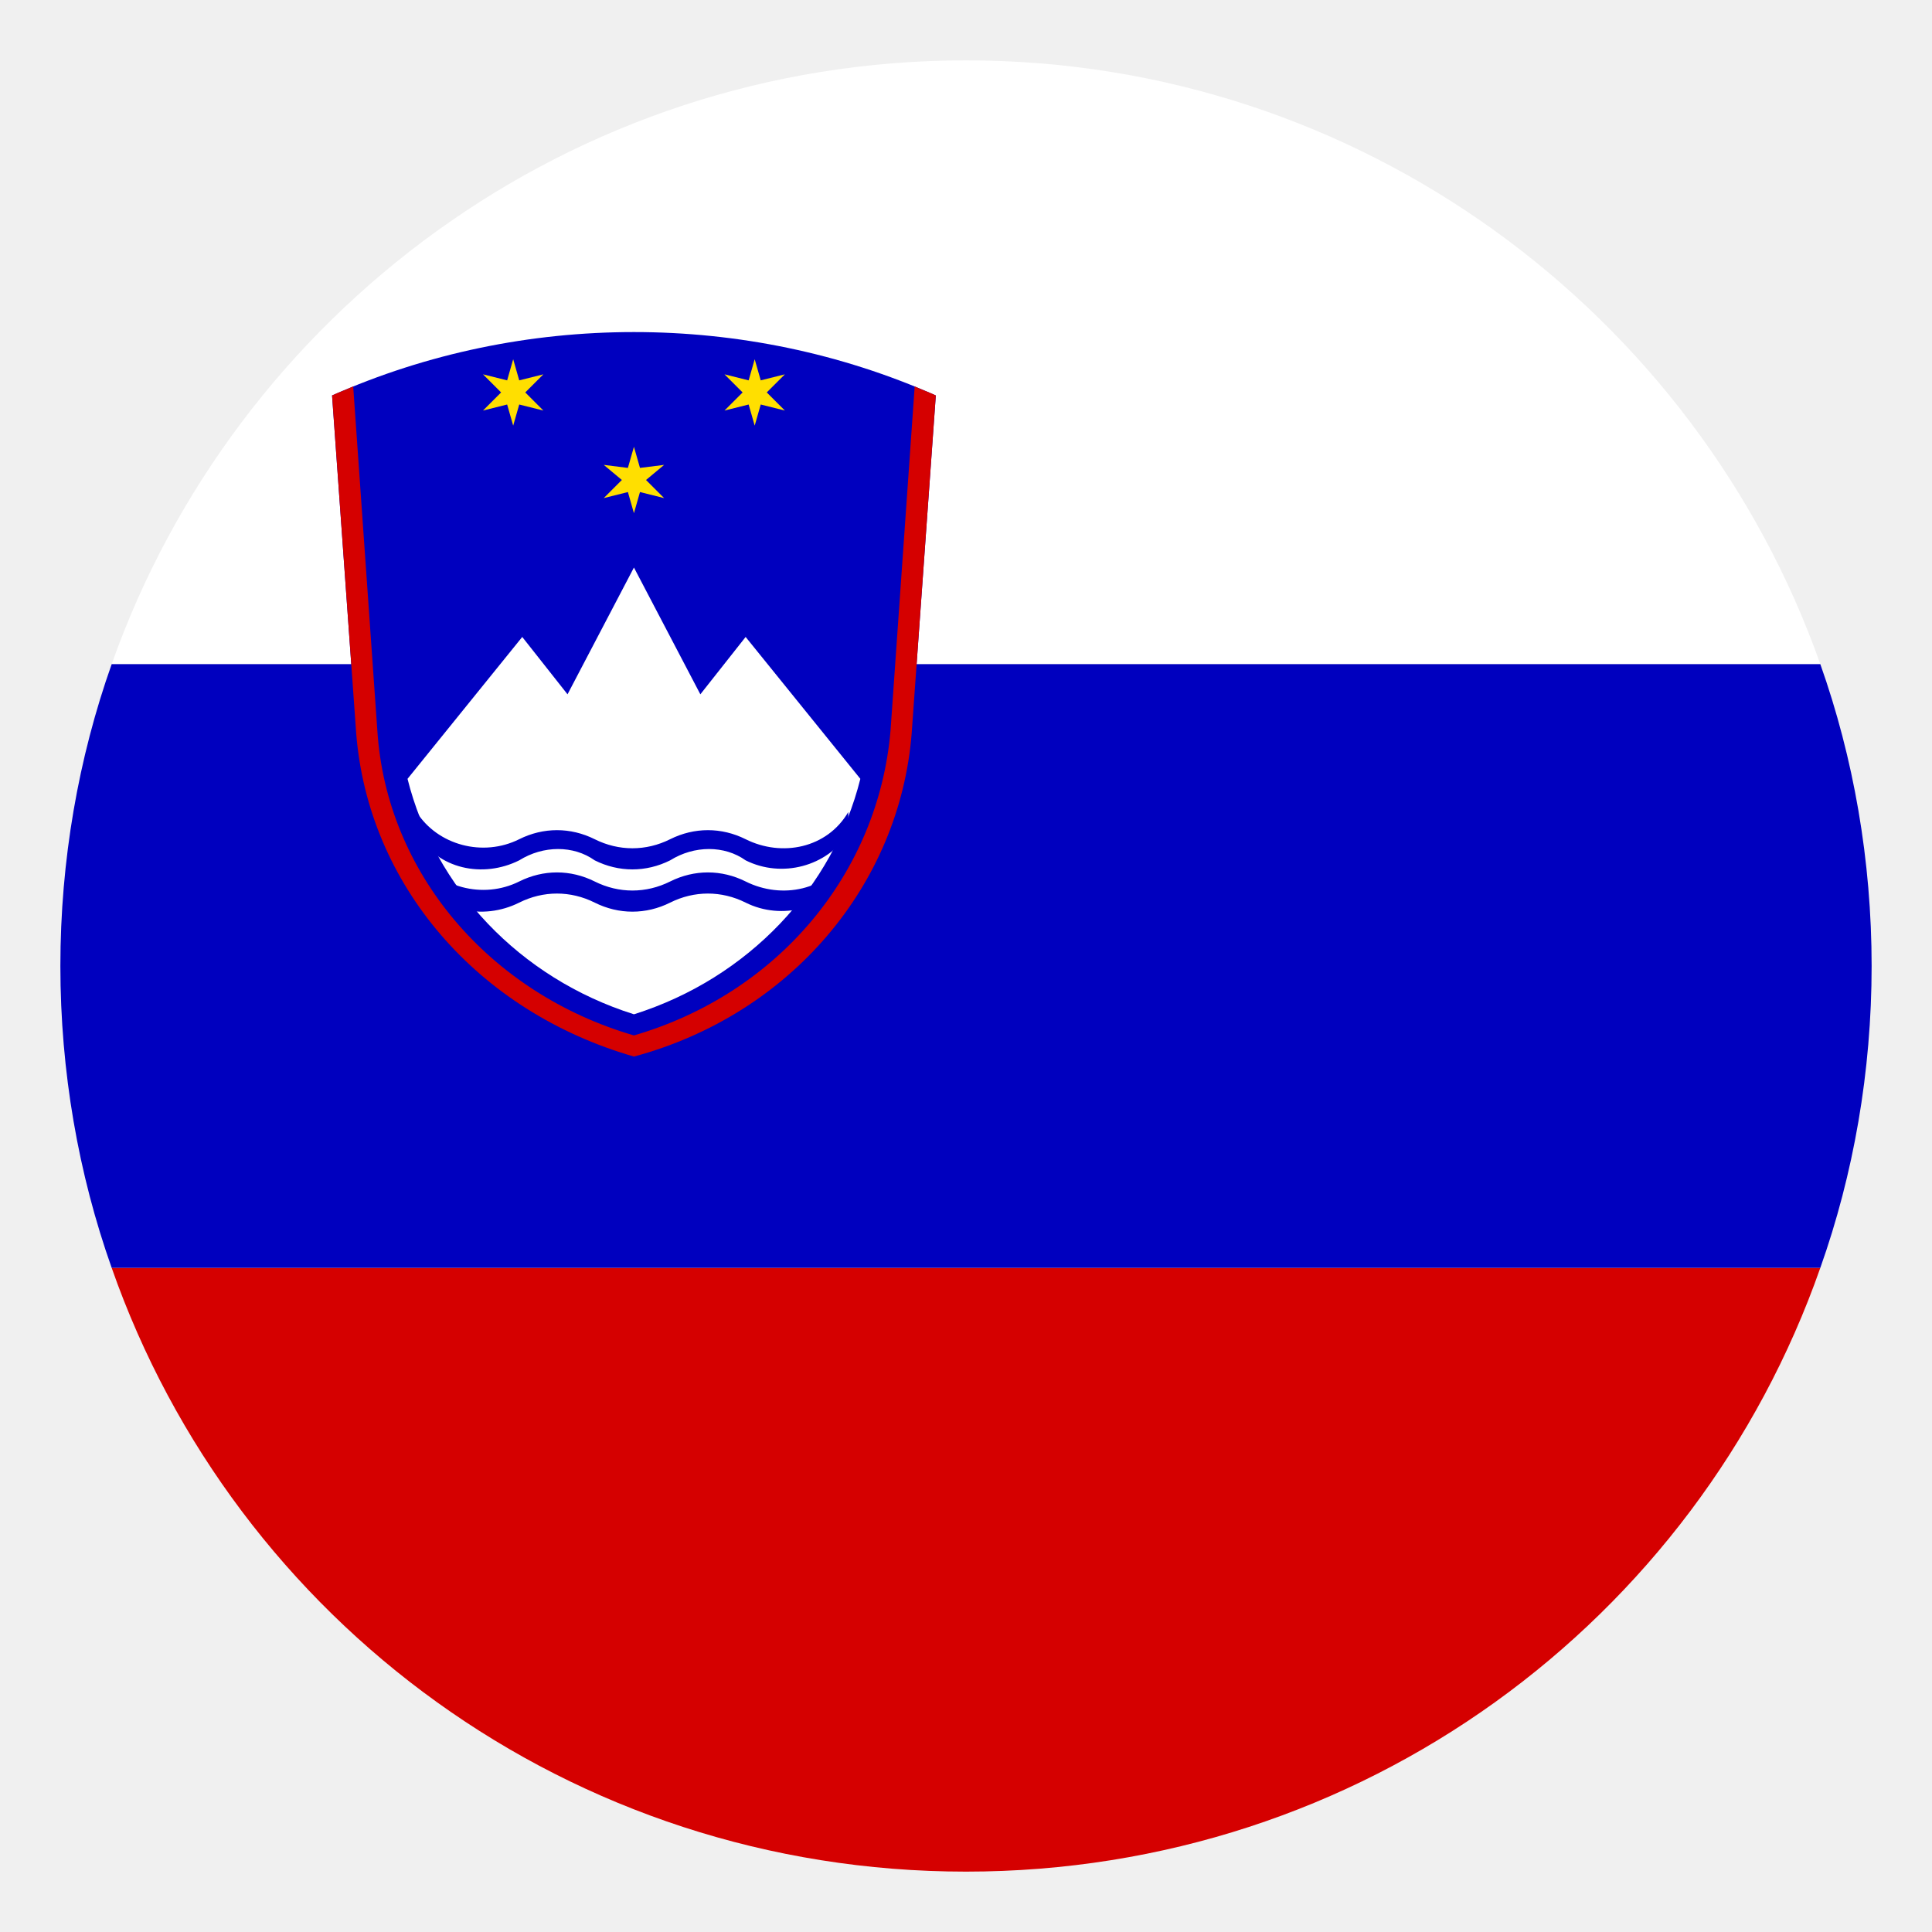
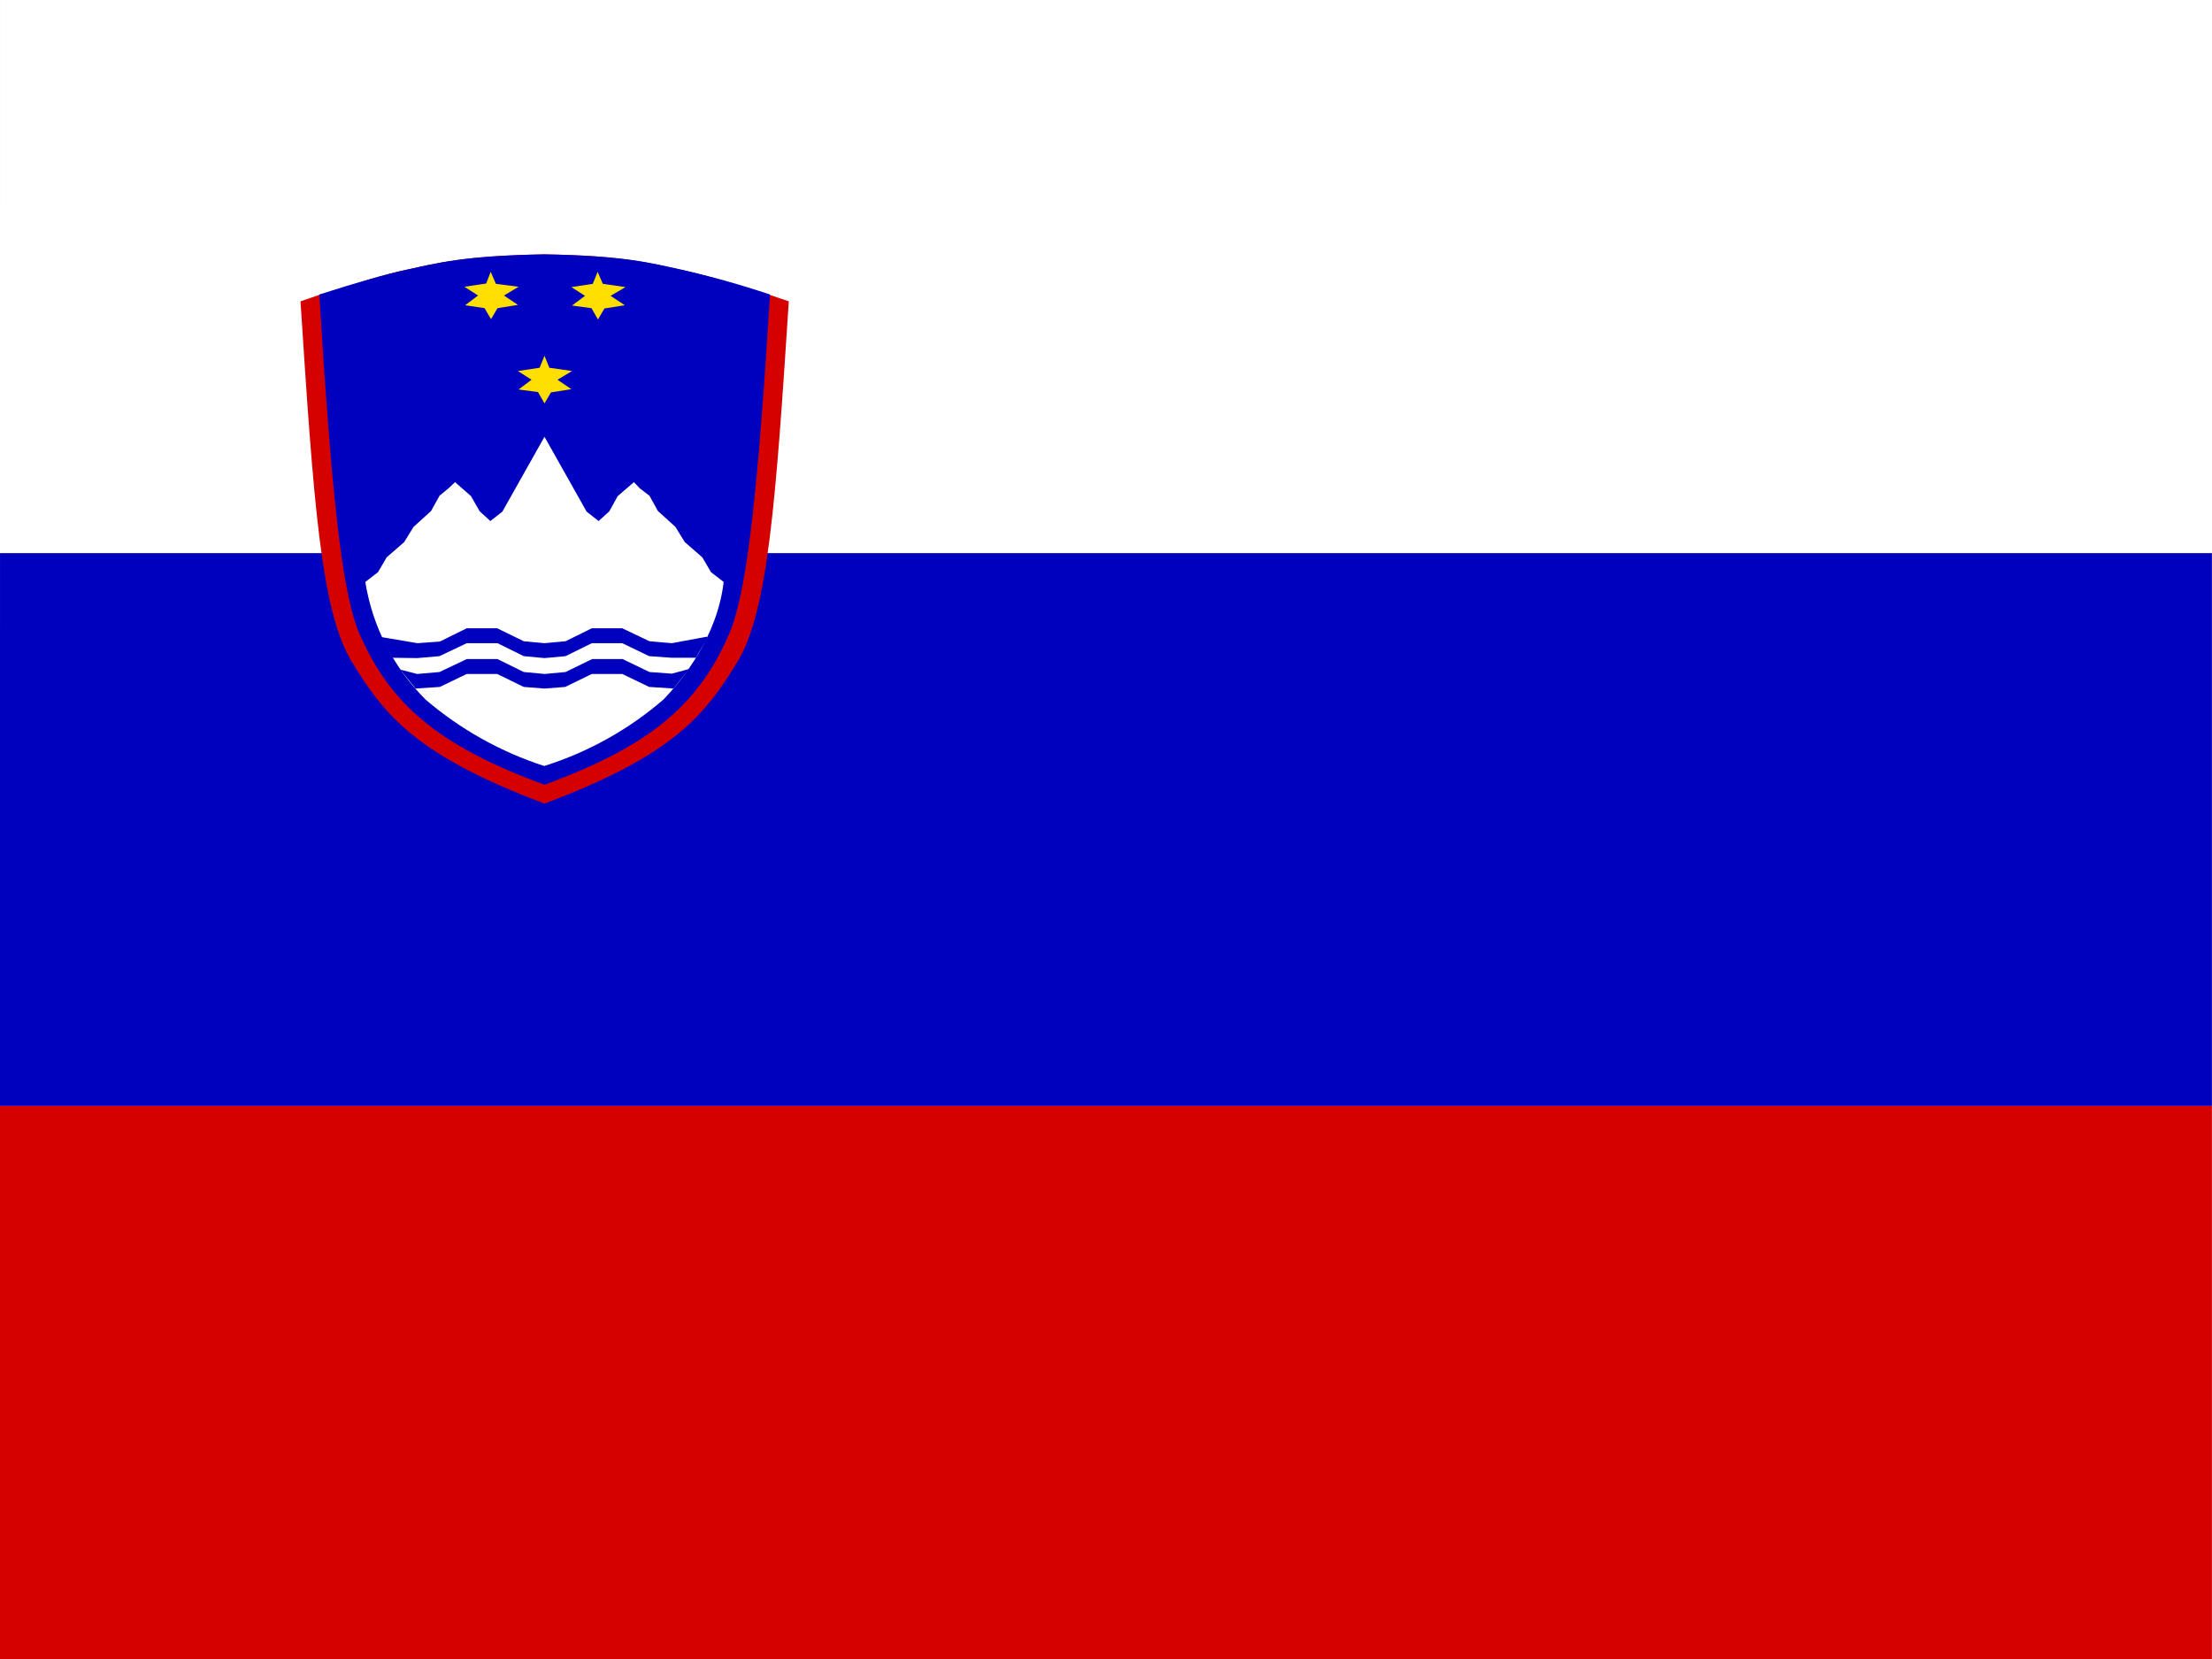
- <svg xmlns="http://www.w3.org/2000/svg" viewBox="0 0 64 64">
-   <path fill="#d50000" d="M32 62c13.1 0 24.2-8.3 28.3-20H3.7C7.8 53.7 18.9 62 32 62" />
-   <path fill="#fff" d="M32 2C18.9 2 7.8 10.4 3.7 22h56.6C56.2 10.4 45.1 2 32 2" />
-   <g fill="#0000bf">
-     <path d="M60.3 42c1.1-3.1 1.7-6.5 1.7-10s-.6-6.9-1.7-10H3.7C2.6 25.1 2 28.5 2 32s.6 6.9 1.7 10z" />
-     <path d="m30.2 24.3l.8-11.2c-6.3-2.8-13.7-2.8-20 0l.8 11.2c.4 5 4 9.3 9.2 10.7c5.2-1.5 8.8-5.7 9.2-10.7" />
+ <svg xmlns="http://www.w3.org/2000/svg" id="flag-icons-si" viewBox="0 0 640 480">
+   <defs>
+     <clipPath id="si-a">
+       <path fill-opacity=".7" d="M-15 0h682.6v512H-15.1z" />
+     </clipPath>
+   </defs>
+   <g fill-rule="evenodd" stroke-width="1pt" clip-path="url(#si-a)" transform="translate(14.1)scale(.9375)">
+     <path fill="#fff" d="M-62 0H962v512H-62z" />
+     <path fill="#d50000" d="M-62 341.3H962V512H-62z" />
+     <path fill="#0000bf" d="M-62 170.7H962v170.6H-62z" />
+     <path fill="#d50000" d="M228.4 93c-4 61.6-6.4 95.4-15.7 111-10.2 16.8-20 29.1-59.7 44-39.6-14.9-49.4-27.2-59.6-44-9.4-15.6-11.7-49.4-15.7-111l5.8-2c11.8-3.6 20.6-6.5 27.1-7.8 9.3-2 17.3-4.2 42.3-4.7 25 .4 33 2.8 42.3 4.8q9.7 2.1 27.3 7.7z" />
+     <path fill="#0000bf" d="M222.6 91c-3.8 61.5-7 89.7-12 103.2-9.6 23.2-24.8 35.9-57.6 48-32.8-12.1-48-24.8-57.7-48-5-13.6-8-41.7-11.8-103.3q17.4-5.6 27.1-7.7c9.3-2 17.3-4.3 42.3-4.7 25 .4 33 2.7 42.3 4.7a284 284 0 0 1 27.4 7.7z" />
+     <path fill="#ffdf00" d="m153 109.8 1.5 3.7 7 1-4.5 2.7 4.3 2.9-6.3 1-2 3.4-2-3.5-6-.8 4-3-4.2-2.7 6.7-1z" />
+     <path fill="#fff" d="m208.3 179.6-3.9-3-2.7-4.6-5.4-4.7-2.9-4.7-5.4-4.9-2.6-4.7-3-2.3-1.8-1.9-5 4.3-2.6 4.7-3.3 3-3.7-2.9-2.7-4.8-10.3-18.3-10.3 18.3-2.7 4.8-3.7 2.9-3.3-3-2.7-4.7-4.9-4.3-1.9 1.8-2.9 2.4-2.6 4.7-5.4 4.9-2.9 4.7-5.4 4.7-2.7 4.6-3.9 3a66 66 0 0 0 18.6 36.3 107 107 0 0 0 36.6 20.5 104 104 0 0 0 36.8-20.5c5.8-6 16.6-19.3 18.6-36.3" />
+     <path fill="#ffdf00" d="m169.4 83.9 1.6 3.7 7 1-4.6 2.7 4.4 2.9-6.3 1-2 3.4-2-3.5-6-.8 4-3-4.2-2.7 6.6-1zm-33 0 1.6 3.7 7 .9-4.5 2.7 4.3 2.9-6.3 1-2 3.4-2-3.4-6-.9 4-3-4.2-2.7 6.7-1z" />
+     <path fill="#0000bf" d="M199.7 203h-7.4l-7-.5-8.3-4h-9.4l-8.1 4-6.5.6-6.4-.6-8.1-4H129l-8.4 4-6.9.6-7.6-.1-3.6-6.2.1-.2 11.2 1.9 6.9-.5 8.3-4.1h9.4l8.2 4 6.4.6 6.5-.6 8.1-4h9.4l8.4 4 6.9.6 10.8-2 .2.4zm-86.4 9.5 7.4-.5 8.3-4h9.4l8.2 4 6.4.5 6.4-.5 8.2-4h9.4l8.3 4 7.5.5 4.8-6h-.1l-5.2 1.4-6.9-.5-8.3-4h-9.4l-8.2 4-6.4.6-6.5-.6-8.1-4H129l-8.4 4-6.9.6-5-1.3v.2l4.5 5.6z" />
  </g>
-   <path fill="#fff" d="M13.5 25.8c.9 3.6 3.7 6.6 7.5 7.8c3.8-1.2 6.6-4.2 7.5-7.8l-3.8-4.7l-1.5 1.9l-2.2-4.2l-2.2 4.2l-1.5-1.9z" />
-   <g fill="#0000bf">
-     <path d="M13.8 26.9c.7 1.1 2.2 1.5 3.4.9c.8-.4 1.7-.4 2.5 0s1.7.4 2.5 0s1.7-.4 2.5 0c1.2.6 2.7.3 3.4-.9v.7c-.7 1.1-2.2 1.5-3.4.9c-.7-.5-1.7-.5-2.5 0c-.8.4-1.7.4-2.5 0c-.7-.5-1.7-.5-2.5 0c-1.2.6-2.7.3-3.4-.9z" />
-     <path d="M13.8 28.3c.7 1.1 2.2 1.5 3.4.9c.8-.4 1.7-.4 2.5 0s1.7.4 2.5 0s1.7-.4 2.5 0c1.2.6 2.7.3 3.4-.9v.7c-.7 1.1-2.2 1.5-3.4.9c-.8-.4-1.7-.4-2.5 0s-1.7.4-2.5 0s-1.7-.4-2.5 0c-1.2.6-2.7.3-3.4-.9z" />
-   </g>
-   <path fill="#d50000" d="m11.7 12.8l.8 11.4c.3 4.7 3.7 8.7 8.5 10.1c4.8-1.4 8.1-5.4 8.5-10.1l.8-11.4c.2.1.5.2.7.3l-.8 11.2c-.4 5-4 9.3-9.2 10.7c-5.2-1.5-8.8-5.7-9.2-10.7L11 13.1c.2-.1.5-.2.7-.3" />
-   <path fill="#ffdf00" d="m17 11.9l.2.7l.8-.2l-.6.6l.6.6l-.8-.2l-.2.7l-.2-.7l-.8.2l.6-.6l-.6-.6l.8.2zm8 0l.2.7l.8-.2l-.6.6l.6.6l-.8-.2l-.2.7l-.2-.7l-.8.2l.6-.6l-.6-.6l.8.2zm-4 2.9l.2.7l.8-.1l-.6.5l.6.6l-.8-.2l-.2.7l-.2-.7l-.8.2l.6-.6l-.6-.5l.8.1z" />
</svg>
